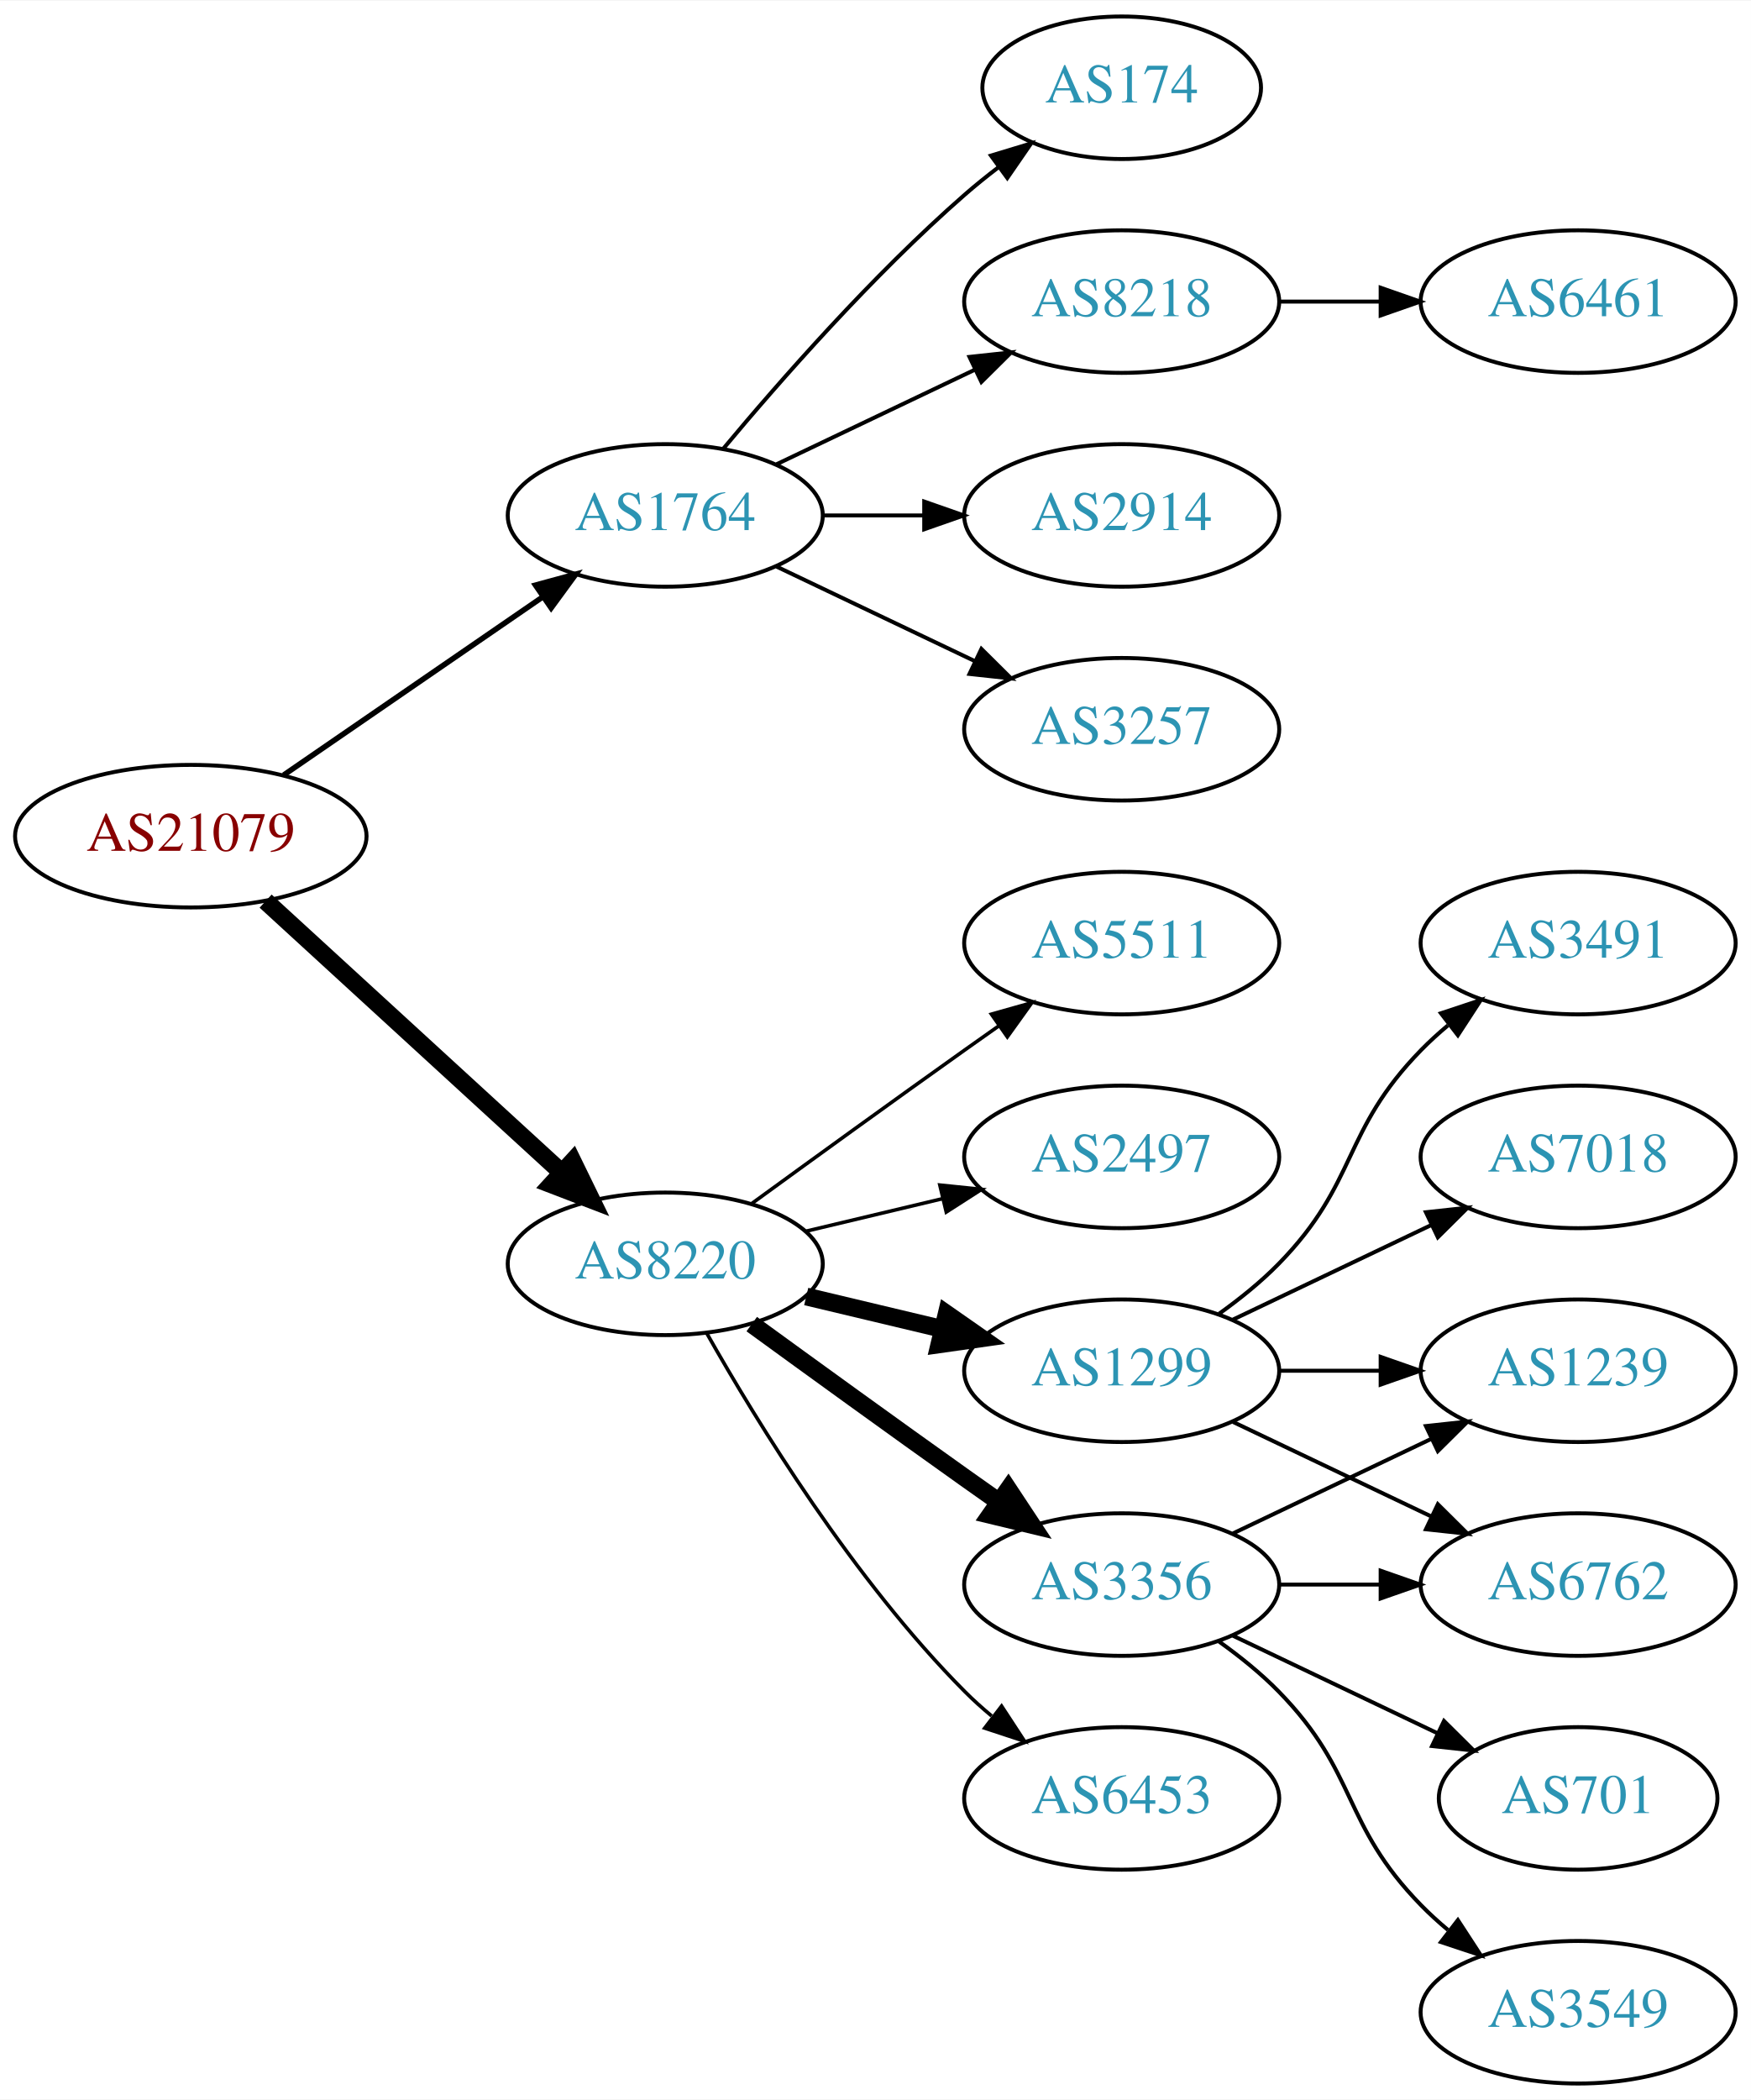
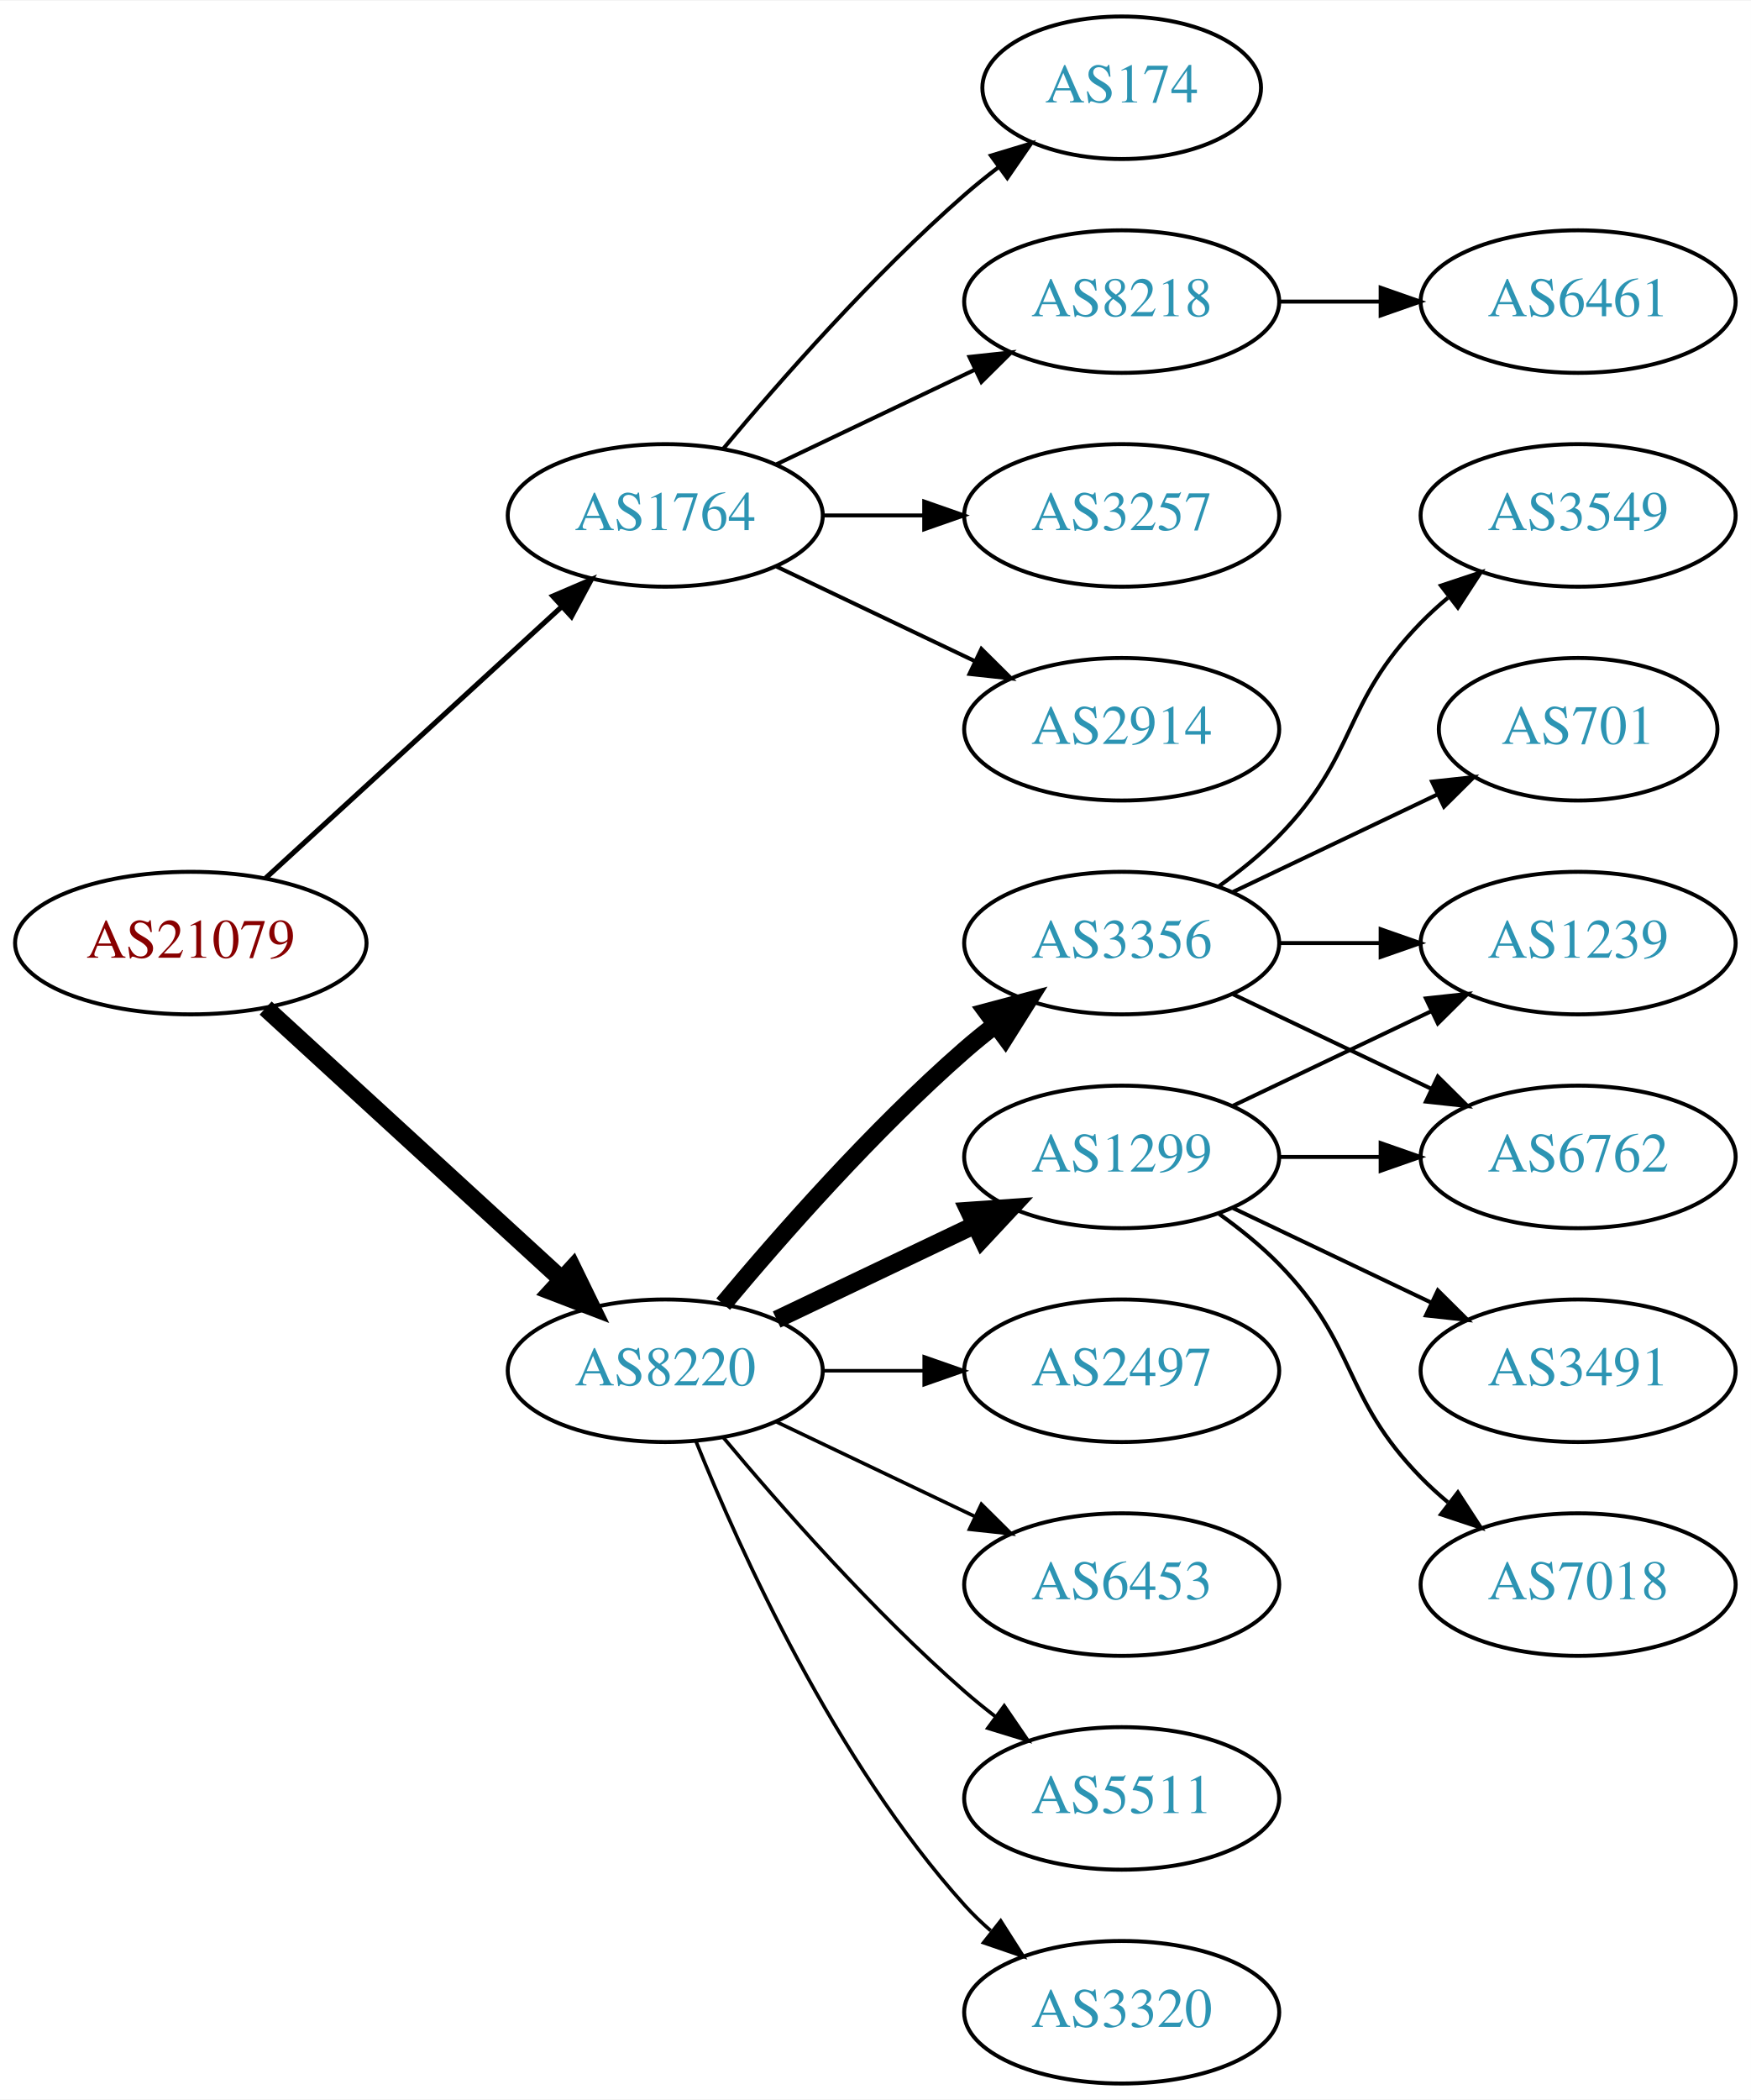
<svg xmlns="http://www.w3.org/2000/svg" xmlns:xlink="http://www.w3.org/1999/xlink" width="442pt" height="530pt" viewBox="0.00 0.00 442.27 530.00">
  <g id="graph0" class="graph" transform="scale(1 1) rotate(0) translate(4 526)">
    <polygon fill="white" stroke="none" points="-4,4 -4,-526 438.271,-526 438.271,4 -4,4" />
    <g id="node1" class="node">
      <g id="a_node1">
        <a xlink:href="/asn/21079" xlink:title="AS21079 ~ Vienna, AT [AT]">
-           <ellipse fill="#ffffff" stroke="black" cx="44.196" cy="-315" rx="44.393" ry="18" />
-           <text text-anchor="middle" x="44.196" y="-311.3" font-family="Times,serif" font-size="14.00" fill="#880000">AS21079</text>
+           <ellipse fill="#ffffff" stroke="black" cx="44.196" cy="-288" rx="44.393" ry="18" />
+           <text text-anchor="middle" x="44.196" y="-284.3" font-family="Times,serif" font-size="14.00" fill="#880000">AS21079</text>
        </a>
      </g>
    </g>
    <g id="node2" class="node">
      <g id="a_node2">
        <a xlink:href="/asn/1764" xlink:title="AS1764 ~ NEXTLAYER-AS [AT]">
          <ellipse fill="#ffffff" stroke="black" cx="164.039" cy="-396" rx="39.794" ry="18" />
          <text text-anchor="middle" x="164.039" y="-392.3" font-family="Times,serif" font-size="14.00" fill="#2c94b3">AS1764</text>
        </a>
      </g>
    </g>
    <g id="edge1" class="edge">
-       <path fill="none" stroke="black" stroke-width="1.385" d="M67.639,-330.426C86.22,-343.198 112.781,-361.455 133.161,-375.463" />
-       <polygon fill="black" stroke="black" stroke-width="1.385" points="131.251,-378.398 141.475,-381.178 135.216,-372.629 131.251,-378.398" />
+       <path fill="none" stroke="black" stroke-width="1.286" d="M63.094,-304.403C83.022,-322.667 115.38,-352.322 137.857,-372.921" />
+       <polygon fill="black" stroke="black" stroke-width="1.286" points="135.622,-375.62 145.359,-379.797 140.351,-370.46 135.622,-375.62" />
    </g>
    <g id="node3" class="node">
      <g id="a_node3">
        <a xlink:href="/asn/8220" xlink:title="AS8220 ~ COLT [GB]">
-           <ellipse fill="#ffffff" stroke="black" cx="164.039" cy="-207" rx="39.794" ry="18" />
-           <text text-anchor="middle" x="164.039" y="-203.3" font-family="Times,serif" font-size="14.00" fill="#2c94b3">AS8220</text>
+           <ellipse fill="#ffffff" stroke="black" cx="164.039" cy="-180" rx="39.794" ry="18" />
+           <text text-anchor="middle" x="164.039" y="-176.3" font-family="Times,serif" font-size="14.00" fill="#2c94b3">AS8220</text>
        </a>
      </g>
    </g>
    <g id="edge2" class="edge">
-       <path fill="none" stroke="black" stroke-width="4.5" d="M63.094,-298.597C83.022,-280.333 115.38,-250.678 137.857,-230.079" />
-       <polygon fill="black" stroke="black" stroke-width="4.5" points="140.647,-232.863 145.359,-223.203 135.326,-227.057 140.647,-232.863" />
+       <path fill="none" stroke="black" stroke-width="4.5" d="M63.094,-271.597C83.022,-253.333 115.38,-223.678 137.857,-203.079" />
+       <polygon fill="black" stroke="black" stroke-width="4.5" points="140.647,-205.863 145.359,-196.203 135.326,-200.057 140.647,-205.863" />
    </g>
    <g id="node4" class="node">
      <g id="a_node4">
        <a xlink:href="/asn/3257" xlink:title="AS3257 ~ GTT [DE]">
+           <ellipse fill="#ffffff" stroke="black" cx="279.332" cy="-396" rx="39.794" ry="18" />
+           <text text-anchor="middle" x="279.332" y="-392.3" font-family="Times,serif" font-size="14.00" fill="#2c94b3">AS3257</text>
+         </a>
+       </g>
+     </g>
+     <g id="edge3" class="edge">
+       <path fill="none" stroke="black" d="M203.711,-396C211.914,-396 220.678,-396 229.21,-396" />
+       <polygon fill="black" stroke="black" points="229.449,-399.5 239.449,-396 229.449,-392.5 229.449,-399.5" />
+     </g>
+     <g id="node5" class="node">
+       <g id="a_node5">
+         <a xlink:href="/asn/2914" xlink:title="AS2914 ~ NTT America, Inc. [US]">
          <ellipse fill="#ffffff" stroke="black" cx="279.332" cy="-342" rx="39.794" ry="18" />
-           <text text-anchor="middle" x="279.332" y="-338.3" font-family="Times,serif" font-size="14.00" fill="#2c94b3">AS3257</text>
-         </a>
-       </g>
-     </g>
-     <g id="edge3" class="edge">
+           <text text-anchor="middle" x="279.332" y="-338.3" font-family="Times,serif" font-size="14.00" fill="#2c94b3">AS2914</text>
+         </a>
+       </g>
+     </g>
+     <g id="edge4" class="edge">
      <path fill="none" stroke="black" d="M192.175,-383.066C207.169,-375.919 225.99,-366.948 242.213,-359.215" />
      <polygon fill="black" stroke="black" points="243.895,-362.291 251.417,-354.829 240.884,-355.972 243.895,-362.291" />
    </g>
-     <g id="node5" class="node">
-       <g id="a_node5">
+     <g id="node6" class="node">
+       <g id="a_node6">
        <a xlink:href="/asn/174" xlink:title="AS174 ~ Cogent Communications [US]">
          <ellipse fill="#ffffff" stroke="black" cx="279.332" cy="-504" rx="35.194" ry="18" />
          <text text-anchor="middle" x="279.332" y="-500.3" font-family="Times,serif" font-size="14.00" fill="#2c94b3">AS174</text>
        </a>
      </g>
    </g>
-     <g id="edge4" class="edge">
+     <g id="edge5" class="edge">
      <path fill="none" stroke="black" d="M178.669,-412.817C192.951,-429.929 216.498,-456.745 239.685,-477 242.355,-479.332 245.228,-481.648 248.158,-483.886" />
      <polygon fill="black" stroke="black" points="246.309,-486.87 256.449,-489.939 250.436,-481.216 246.309,-486.87" />
    </g>
-     <g id="node6" class="node">
-       <g id="a_node6">
+     <g id="node7" class="node">
+       <g id="a_node7">
        <a xlink:href="/asn/8218" xlink:title="AS8218 ~ legacy Neotelecoms [FR]">
          <ellipse fill="#ffffff" stroke="black" cx="279.332" cy="-450" rx="39.794" ry="18" />
          <text text-anchor="middle" x="279.332" y="-446.3" font-family="Times,serif" font-size="14.00" fill="#2c94b3">AS8218</text>
        </a>
      </g>
    </g>
-     <g id="edge5" class="edge">
+     <g id="edge6" class="edge">
      <path fill="none" stroke="black" d="M192.175,-408.934C207.169,-416.081 225.99,-425.052 242.213,-432.785" />
      <polygon fill="black" stroke="black" points="240.884,-436.028 251.417,-437.171 243.895,-429.709 240.884,-436.028" />
    </g>
-     <g id="node7" class="node">
-       <g id="a_node7">
-         <a xlink:href="/asn/2914" xlink:title="AS2914 ~ NTT America, Inc. [US]">
-           <ellipse fill="#ffffff" stroke="black" cx="279.332" cy="-396" rx="39.794" ry="18" />
-           <text text-anchor="middle" x="279.332" y="-392.3" font-family="Times,serif" font-size="14.00" fill="#2c94b3">AS2914</text>
-         </a>
-       </g>
-     </g>
-     <g id="edge6" class="edge">
-       <path fill="none" stroke="black" d="M203.711,-396C211.914,-396 220.678,-396 229.21,-396" />
-       <polygon fill="black" stroke="black" points="229.449,-399.5 239.449,-396 229.449,-392.5 229.449,-399.5" />
-     </g>
    <g id="node9" class="node">
      <g id="a_node9">
-         <a xlink:href="/asn/3356" xlink:title="AS3356 ~ Level 3 Parent, LLC [US]">
-           <ellipse fill="#ffffff" stroke="black" cx="279.332" cy="-126" rx="39.794" ry="18" />
-           <text text-anchor="middle" x="279.332" y="-122.3" font-family="Times,serif" font-size="14.00" fill="#2c94b3">AS3356</text>
+         <a xlink:href="/asn/1299" xlink:title="AS1299 ~ Telia Carrier [EU]">
+           <ellipse fill="#ffffff" stroke="black" cx="279.332" cy="-234" rx="39.794" ry="18" />
+           <text text-anchor="middle" x="279.332" y="-230.3" font-family="Times,serif" font-size="14.00" fill="#2c94b3">AS1299</text>
        </a>
      </g>
    </g>
    <g id="edge8" class="edge">
-       <path fill="none" stroke="black" stroke-width="4.5" d="M185.887,-191.778C200.821,-180.909 221.435,-165.975 239.685,-153 242.506,-150.995 245.449,-148.915 248.397,-146.841" />
-       <polygon fill="black" stroke="black" stroke-width="4.5" points="250.694,-150.039 256.621,-141.074 246.173,-143.591 250.694,-150.039" />
+       <path fill="none" stroke="black" stroke-width="4.5" d="M192.175,-192.934C207.169,-200.081 225.99,-209.052 242.213,-216.785" />
+       <polygon fill="black" stroke="black" stroke-width="4.5" points="240.695,-220.423 251.417,-221.171 244.084,-213.314 240.695,-220.423" />
    </g>
    <g id="node10" class="node">
      <g id="a_node10">
-         <a xlink:href="/asn/1299" xlink:title="AS1299 ~ Telia Carrier [EU]">
-           <ellipse fill="#ffffff" stroke="black" cx="279.332" cy="-180" rx="39.794" ry="18" />
-           <text text-anchor="middle" x="279.332" y="-176.3" font-family="Times,serif" font-size="14.00" fill="#2c94b3">AS1299</text>
+         <a xlink:href="/asn/3356" xlink:title="AS3356 ~ Level 3 Parent, LLC [US]">
+           <ellipse fill="#ffffff" stroke="black" cx="279.332" cy="-288" rx="39.794" ry="18" />
+           <text text-anchor="middle" x="279.332" y="-284.3" font-family="Times,serif" font-size="14.00" fill="#2c94b3">AS3356</text>
        </a>
      </g>
    </g>
    <g id="edge9" class="edge">
-       <path fill="none" stroke="black" stroke-width="4.5" d="M199.646,-198.752C210.517,-196.162 222.671,-193.265 234.114,-190.538" />
-       <polygon fill="black" stroke="black" stroke-width="4.5" points="235.122,-194.346 243.936,-188.197 233.296,-186.685 235.122,-194.346" />
+       <path fill="none" stroke="black" stroke-width="4.5" d="M178.669,-196.817C192.951,-213.929 216.498,-240.745 239.685,-261 242.151,-263.154 244.789,-265.294 247.487,-267.372" />
+       <polygon fill="black" stroke="black" stroke-width="4.5" points="245.252,-270.616 255.641,-273.37 249.919,-264.273 245.252,-270.616" />
    </g>
    <g id="node11" class="node">
      <g id="a_node11">
-         <a xlink:href="/asn/6453" xlink:title="AS6453 ~ TATA COMMUNICATIONS (AMERICA) INC [US]">
-           <ellipse fill="#ffffff" stroke="black" cx="279.332" cy="-72" rx="39.794" ry="18" />
-           <text text-anchor="middle" x="279.332" y="-68.3" font-family="Times,serif" font-size="14.00" fill="#2c94b3">AS6453</text>
+         <a xlink:href="/asn/2497" xlink:title="AS2497 ~ Internet Initiative Japan Inc. [JP]">
+           <ellipse fill="#ffffff" stroke="black" cx="279.332" cy="-180" rx="39.794" ry="18" />
+           <text text-anchor="middle" x="279.332" y="-176.3" font-family="Times,serif" font-size="14.00" fill="#2c94b3">AS2497</text>
        </a>
      </g>
    </g>
    <g id="edge10" class="edge">
-       <path fill="none" stroke="black" stroke-width="0.9" d="M174.498,-189.51C187.28,-166.904 211.712,-127.114 239.685,-99 241.796,-96.879 244.092,-94.812 246.477,-92.829" />
-       <polygon fill="black" stroke="black" stroke-width="0.9" points="248.993,-95.31 254.793,-86.444 244.73,-89.758 248.993,-95.31" />
+       <path fill="none" stroke="black" stroke-width="0.9" d="M203.711,-180C211.914,-180 220.678,-180 229.21,-180" />
+       <polygon fill="black" stroke="black" stroke-width="0.9" points="229.449,-183.5 239.449,-180 229.449,-176.5 229.449,-183.5" />
    </g>
    <g id="node12" class="node">
      <g id="a_node12">
-         <a xlink:href="/asn/5511" xlink:title="AS5511 ~ Orange S.A. [FR]">
-           <ellipse fill="#ffffff" stroke="black" cx="279.332" cy="-288" rx="39.794" ry="18" />
-           <text text-anchor="middle" x="279.332" y="-284.3" font-family="Times,serif" font-size="14.00" fill="#2c94b3">AS5511</text>
+         <a xlink:href="/asn/6453" xlink:title="AS6453 ~ TATA COMMUNICATIONS (AMERICA) INC [US]">
+           <ellipse fill="#ffffff" stroke="black" cx="279.332" cy="-126" rx="39.794" ry="18" />
+           <text text-anchor="middle" x="279.332" y="-122.3" font-family="Times,serif" font-size="14.00" fill="#2c94b3">AS6453</text>
        </a>
      </g>
    </g>
    <g id="edge11" class="edge">
-       <path fill="none" stroke="black" stroke-width="0.9" d="M185.887,-222.222C200.821,-233.091 221.435,-248.025 239.685,-261 242.506,-263.005 245.449,-265.085 248.397,-267.159" />
-       <polygon fill="black" stroke="black" stroke-width="0.9" points="246.424,-270.05 256.621,-272.926 250.443,-264.319 246.424,-270.05" />
+       <path fill="none" stroke="black" stroke-width="0.9" d="M192.175,-167.066C207.169,-159.919 225.99,-150.948 242.213,-143.215" />
+       <polygon fill="black" stroke="black" stroke-width="0.9" points="243.895,-146.291 251.417,-138.829 240.884,-139.972 243.895,-146.291" />
    </g>
    <g id="node13" class="node">
      <g id="a_node13">
-         <a xlink:href="/asn/2497" xlink:title="AS2497 ~ Internet Initiative Japan Inc. [JP]">
-           <ellipse fill="#ffffff" stroke="black" cx="279.332" cy="-234" rx="39.794" ry="18" />
-           <text text-anchor="middle" x="279.332" y="-230.3" font-family="Times,serif" font-size="14.00" fill="#2c94b3">AS2497</text>
+         <a xlink:href="/asn/5511" xlink:title="AS5511 ~ Orange S.A. [FR]">
+           <ellipse fill="#ffffff" stroke="black" cx="279.332" cy="-72" rx="39.794" ry="18" />
+           <text text-anchor="middle" x="279.332" y="-68.3" font-family="Times,serif" font-size="14.00" fill="#2c94b3">AS5511</text>
        </a>
      </g>
    </g>
    <g id="edge12" class="edge">
-       <path fill="none" stroke="black" stroke-width="0.9" d="M199.646,-215.248C210.517,-217.838 222.671,-220.735 234.114,-223.462" />
-       <polygon fill="black" stroke="black" stroke-width="0.9" points="233.397,-226.889 243.936,-225.803 235.02,-220.08 233.397,-226.889" />
+       <path fill="none" stroke="black" stroke-width="0.9" d="M178.669,-163.183C192.951,-146.071 216.498,-119.255 239.685,-99 242.151,-96.846 244.789,-94.706 247.487,-92.628" />
+       <polygon fill="black" stroke="black" stroke-width="0.9" points="249.66,-95.375 255.641,-86.63 245.512,-89.736 249.66,-95.375" />
+     </g>
+     <g id="node14" class="node">
+       <g id="a_node14">
+         <a xlink:href="/asn/3320" xlink:title="AS3320 ~ DTAG [DE]">
+           <ellipse fill="#ffffff" stroke="black" cx="279.332" cy="-18" rx="39.794" ry="18" />
+           <text text-anchor="middle" x="279.332" y="-14.3" font-family="Times,serif" font-size="14.00" fill="#2c94b3">AS3320</text>
+         </a>
+       </g>
+     </g>
+     <g id="edge13" class="edge">
+       <path fill="none" stroke="black" stroke-width="0.9" d="M171.786,-162.213C182.837,-134.757 206.891,-81.422 239.685,-45 241.688,-42.776 243.906,-40.637 246.239,-38.603" />
+       <polygon fill="black" stroke="black" stroke-width="0.9" points="248.769,-41.065 254.458,-32.127 244.437,-35.567 248.769,-41.065" />
    </g>
    <g id="node8" class="node">
      <g id="a_node8">
        <a xlink:href="/asn/6461" xlink:title="AS6461 ~ Zayo Bandwidth [US]">
          <ellipse fill="#ffffff" stroke="black" cx="394.625" cy="-450" rx="39.794" ry="18" />
          <text text-anchor="middle" x="394.625" y="-446.3" font-family="Times,serif" font-size="14.00" fill="#2c94b3">AS6461</text>
        </a>
      </g>
    </g>
    <g id="edge7" class="edge">
      <path fill="none" stroke="black" d="M319.004,-450C327.207,-450 335.971,-450 344.503,-450" />
      <polygon fill="black" stroke="black" points="344.742,-453.5 354.742,-450 344.742,-446.5 344.742,-453.5" />
    </g>
+     <g id="node15" class="node">
+       <g id="a_node15">
+         <a xlink:href="/asn/6762" xlink:title="AS6762 ~ TELECOM ITALIA SPARKLE S.p.A. [IT]">
+           <ellipse fill="#ffffff" stroke="black" cx="394.625" cy="-234" rx="39.794" ry="18" />
+           <text text-anchor="middle" x="394.625" y="-230.3" font-family="Times,serif" font-size="14.00" fill="#2c94b3">AS6762</text>
+         </a>
+       </g>
+     </g>
+     <g id="edge14" class="edge">
+       <path fill="none" stroke="black" d="M319.004,-234C327.207,-234 335.971,-234 344.503,-234" />
+       <polygon fill="black" stroke="black" points="344.742,-237.5 354.742,-234 344.742,-230.5 344.742,-237.5" />
+     </g>
    <g id="node16" class="node">
      <g id="a_node16">
-         <a xlink:href="/asn/6762" xlink:title="AS6762 ~ TELECOM ITALIA SPARKLE S.p.A. [IT]">
+         <a xlink:href="/asn/7018" xlink:title="AS7018 ~ AT&amp;T Services, Inc. [US]">
          <ellipse fill="#ffffff" stroke="black" cx="394.625" cy="-126" rx="39.794" ry="18" />
-           <text text-anchor="middle" x="394.625" y="-122.3" font-family="Times,serif" font-size="14.00" fill="#2c94b3">AS6762</text>
-         </a>
-       </g>
-     </g>
-     <g id="edge17" class="edge">
-       <path fill="none" stroke="black" d="M319.004,-126C327.207,-126 335.971,-126 344.503,-126" />
-       <polygon fill="black" stroke="black" points="344.742,-129.5 354.742,-126 344.742,-122.5 344.742,-129.5" />
+           <text text-anchor="middle" x="394.625" y="-122.3" font-family="Times,serif" font-size="14.00" fill="#2c94b3">AS7018</text>
+         </a>
+       </g>
+     </g>
+     <g id="edge15" class="edge">
+       <path fill="none" stroke="black" d="M303.926,-219.611C309.182,-215.852 314.513,-211.563 318.978,-207 339.151,-186.383 334.806,-173.617 354.978,-153 357.071,-150.861 359.354,-148.782 361.731,-146.79" />
+       <polygon fill="black" stroke="black" points="364.249,-149.268 370.031,-140.389 359.974,-143.725 364.249,-149.268" />
    </g>
    <g id="node17" class="node">
      <g id="a_node17">
        <a xlink:href="/asn/1239" xlink:title="AS1239 ~ Sprint [US]">
-           <ellipse fill="#ffffff" stroke="black" cx="394.625" cy="-180" rx="39.794" ry="18" />
-           <text text-anchor="middle" x="394.625" y="-176.3" font-family="Times,serif" font-size="14.00" fill="#2c94b3">AS1239</text>
-         </a>
-       </g>
-     </g>
-     <g id="edge20" class="edge">
-       <path fill="none" stroke="black" d="M307.468,-138.934C322.462,-146.081 341.283,-155.052 357.506,-162.785" />
-       <polygon fill="black" stroke="black" points="356.177,-166.028 366.71,-167.171 359.188,-159.709 356.177,-166.028" />
+           <ellipse fill="#ffffff" stroke="black" cx="394.625" cy="-288" rx="39.794" ry="18" />
+           <text text-anchor="middle" x="394.625" y="-284.3" font-family="Times,serif" font-size="14.00" fill="#2c94b3">AS1239</text>
+         </a>
+       </g>
+     </g>
+     <g id="edge16" class="edge">
+       <path fill="none" stroke="black" d="M307.468,-246.934C322.462,-254.081 341.283,-263.052 357.506,-270.785" />
+       <polygon fill="black" stroke="black" points="356.177,-274.028 366.71,-275.171 359.188,-267.709 356.177,-274.028" />
    </g>
    <g id="node18" class="node">
      <g id="a_node18">
-         <a xlink:href="/asn/3549" xlink:title="AS3549 ~ Level 3 Parent, LLC [US]">
-           <ellipse fill="#ffffff" stroke="black" cx="394.625" cy="-18" rx="39.794" ry="18" />
-           <text text-anchor="middle" x="394.625" y="-14.3" font-family="Times,serif" font-size="14.00" fill="#2c94b3">AS3549</text>
-         </a>
-       </g>
-     </g>
-     <g id="edge18" class="edge">
-       <path fill="none" stroke="black" d="M303.926,-111.611C309.182,-107.852 314.513,-103.563 318.978,-99 339.151,-78.383 334.806,-65.617 354.978,-45 357.071,-42.861 359.354,-40.782 361.731,-38.79" />
-       <polygon fill="black" stroke="black" points="364.249,-41.268 370.031,-32.389 359.974,-35.725 364.249,-41.268" />
+         <a xlink:href="/asn/3491" xlink:title="AS3491 ~ PCCW Global, Inc. [US]">
+           <ellipse fill="#ffffff" stroke="black" cx="394.625" cy="-180" rx="39.794" ry="18" />
+           <text text-anchor="middle" x="394.625" y="-176.3" font-family="Times,serif" font-size="14.00" fill="#2c94b3">AS3491</text>
+         </a>
+       </g>
+     </g>
+     <g id="edge17" class="edge">
+       <path fill="none" stroke="black" d="M307.468,-221.066C322.462,-213.919 341.283,-204.948 357.506,-197.215" />
+       <polygon fill="black" stroke="black" points="359.188,-200.291 366.71,-192.829 356.177,-193.972 359.188,-200.291" />
+     </g>
+     <g id="edge21" class="edge">
+       <path fill="none" stroke="black" d="M307.468,-275.066C322.462,-267.919 341.283,-258.948 357.506,-251.215" />
+       <polygon fill="black" stroke="black" points="359.188,-254.291 366.71,-246.829 356.177,-247.972 359.188,-254.291" />
+     </g>
+     <g id="edge20" class="edge">
+       <path fill="none" stroke="black" d="M319.004,-288C327.207,-288 335.971,-288 344.503,-288" />
+       <polygon fill="black" stroke="black" points="344.742,-291.5 354.742,-288 344.742,-284.5 344.742,-291.5" />
    </g>
    <g id="node19" class="node">
      <g id="a_node19">
        <a xlink:href="/asn/701" xlink:title="AS701 ~ UUNET [US]">
-           <ellipse fill="#ffffff" stroke="black" cx="394.625" cy="-72" rx="35.194" ry="18" />
-           <text text-anchor="middle" x="394.625" y="-68.3" font-family="Times,serif" font-size="14.00" fill="#2c94b3">AS701</text>
+           <ellipse fill="#ffffff" stroke="black" cx="394.625" cy="-342" rx="35.194" ry="18" />
+           <text text-anchor="middle" x="394.625" y="-338.3" font-family="Times,serif" font-size="14.00" fill="#2c94b3">AS701</text>
+         </a>
+       </g>
+     </g>
+     <g id="edge18" class="edge">
+       <path fill="none" stroke="black" d="M307.468,-300.934C322.9,-308.29 342.385,-317.577 358.92,-325.459" />
+       <polygon fill="black" stroke="black" points="357.729,-328.768 368.262,-329.911 360.741,-322.449 357.729,-328.768" />
+     </g>
+     <g id="node20" class="node">
+       <g id="a_node20">
+         <a xlink:href="/asn/3549" xlink:title="AS3549 ~ Level 3 Parent, LLC [US]">
+           <ellipse fill="#ffffff" stroke="black" cx="394.625" cy="-396" rx="39.794" ry="18" />
+           <text text-anchor="middle" x="394.625" y="-392.3" font-family="Times,serif" font-size="14.00" fill="#2c94b3">AS3549</text>
        </a>
      </g>
    </g>
    <g id="edge19" class="edge">
-       <path fill="none" stroke="black" d="M307.468,-113.066C322.9,-105.71 342.385,-96.423 358.92,-88.541" />
-       <polygon fill="black" stroke="black" points="360.741,-91.551 368.262,-84.089 357.729,-85.232 360.741,-91.551" />
-     </g>
-     <g id="node14" class="node">
-       <g id="a_node14">
-         <a xlink:href="/asn/7018" xlink:title="AS7018 ~ AT&amp;T Services, Inc. [US]">
-           <ellipse fill="#ffffff" stroke="black" cx="394.625" cy="-234" rx="39.794" ry="18" />
-           <text text-anchor="middle" x="394.625" y="-230.3" font-family="Times,serif" font-size="14.00" fill="#2c94b3">AS7018</text>
-         </a>
-       </g>
-     </g>
-     <g id="edge13" class="edge">
-       <path fill="none" stroke="black" d="M307.468,-192.934C322.462,-200.081 341.283,-209.052 357.506,-216.785" />
-       <polygon fill="black" stroke="black" points="356.177,-220.028 366.71,-221.171 359.188,-213.709 356.177,-220.028" />
-     </g>
-     <g id="node15" class="node">
-       <g id="a_node15">
-         <a xlink:href="/asn/3491" xlink:title="AS3491 ~ PCCW Global, Inc. [US]">
-           <ellipse fill="#ffffff" stroke="black" cx="394.625" cy="-288" rx="39.794" ry="18" />
-           <text text-anchor="middle" x="394.625" y="-284.3" font-family="Times,serif" font-size="14.00" fill="#2c94b3">AS3491</text>
-         </a>
-       </g>
-     </g>
-     <g id="edge14" class="edge">
-       <path fill="none" stroke="black" d="M303.926,-194.389C309.182,-198.148 314.513,-202.437 318.978,-207 339.151,-227.617 334.806,-240.383 354.978,-261 357.071,-263.139 359.354,-265.218 361.731,-267.21" />
-       <polygon fill="black" stroke="black" points="359.974,-270.275 370.031,-273.611 364.249,-264.732 359.974,-270.275" />
-     </g>
-     <g id="edge15" class="edge">
-       <path fill="none" stroke="black" d="M307.468,-167.066C322.462,-159.919 341.283,-150.948 357.506,-143.215" />
-       <polygon fill="black" stroke="black" points="359.188,-146.291 366.71,-138.829 356.177,-139.972 359.188,-146.291" />
-     </g>
-     <g id="edge16" class="edge">
-       <path fill="none" stroke="black" d="M319.004,-180C327.207,-180 335.971,-180 344.503,-180" />
-       <polygon fill="black" stroke="black" points="344.742,-183.5 354.742,-180 344.742,-176.5 344.742,-183.5" />
+       <path fill="none" stroke="black" d="M303.926,-302.389C309.182,-306.148 314.513,-310.437 318.978,-315 339.151,-335.617 334.806,-348.383 354.978,-369 357.071,-371.139 359.354,-373.218 361.731,-375.21" />
+       <polygon fill="black" stroke="black" points="359.974,-378.275 370.031,-381.611 364.249,-372.732 359.974,-378.275" />
    </g>
  </g>
</svg>
